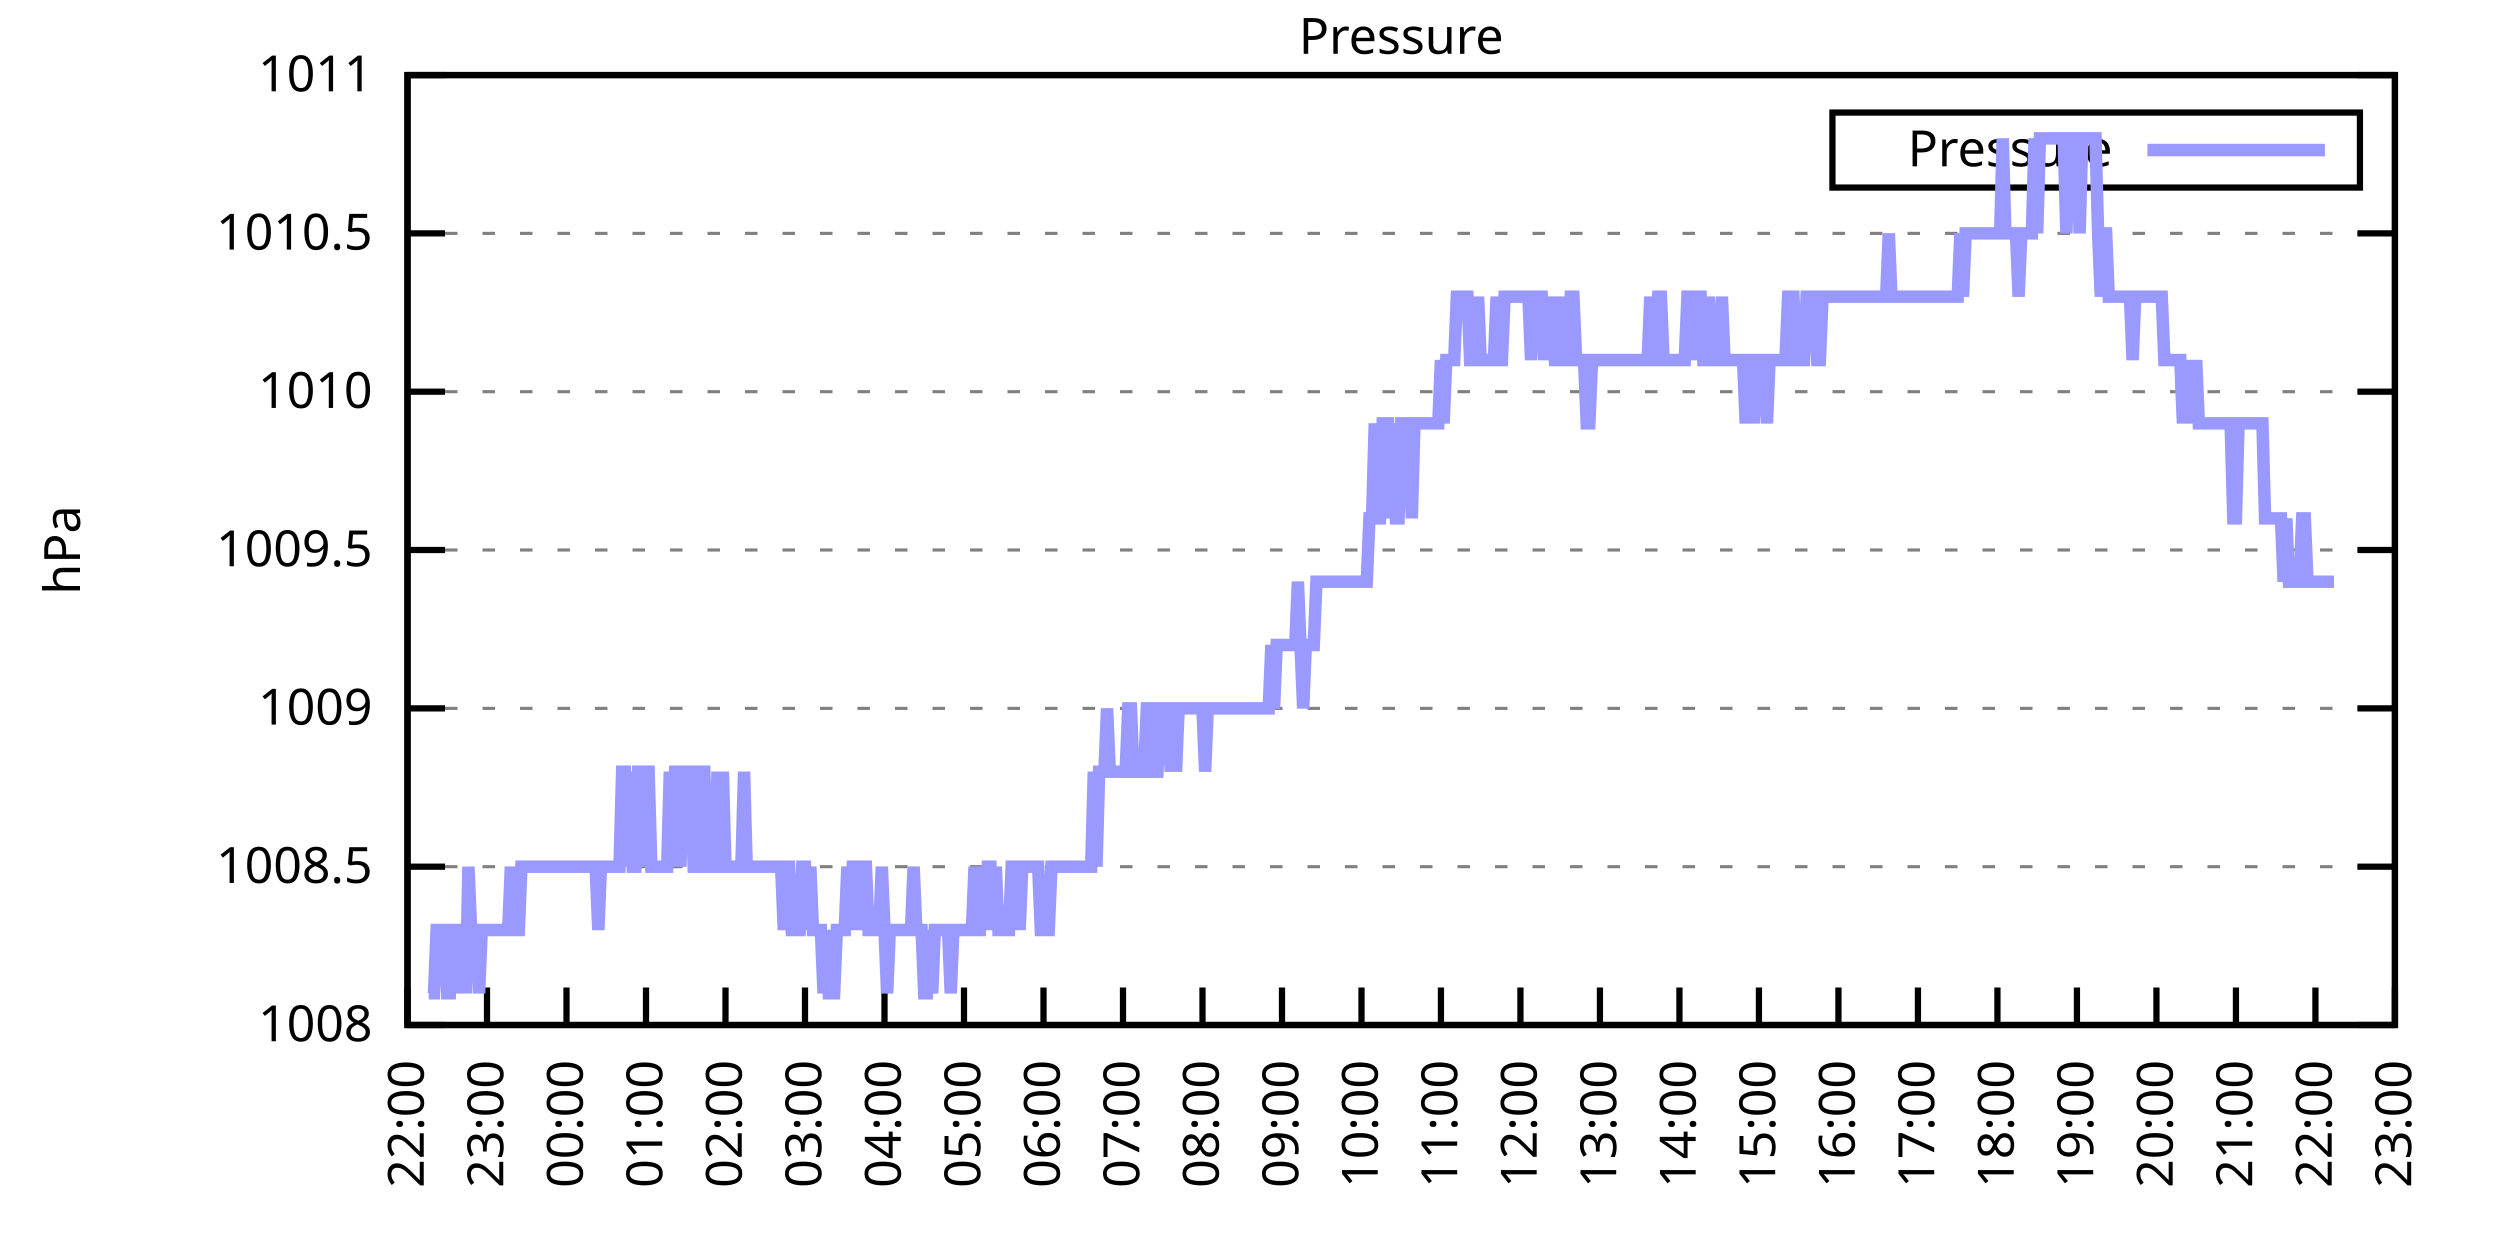
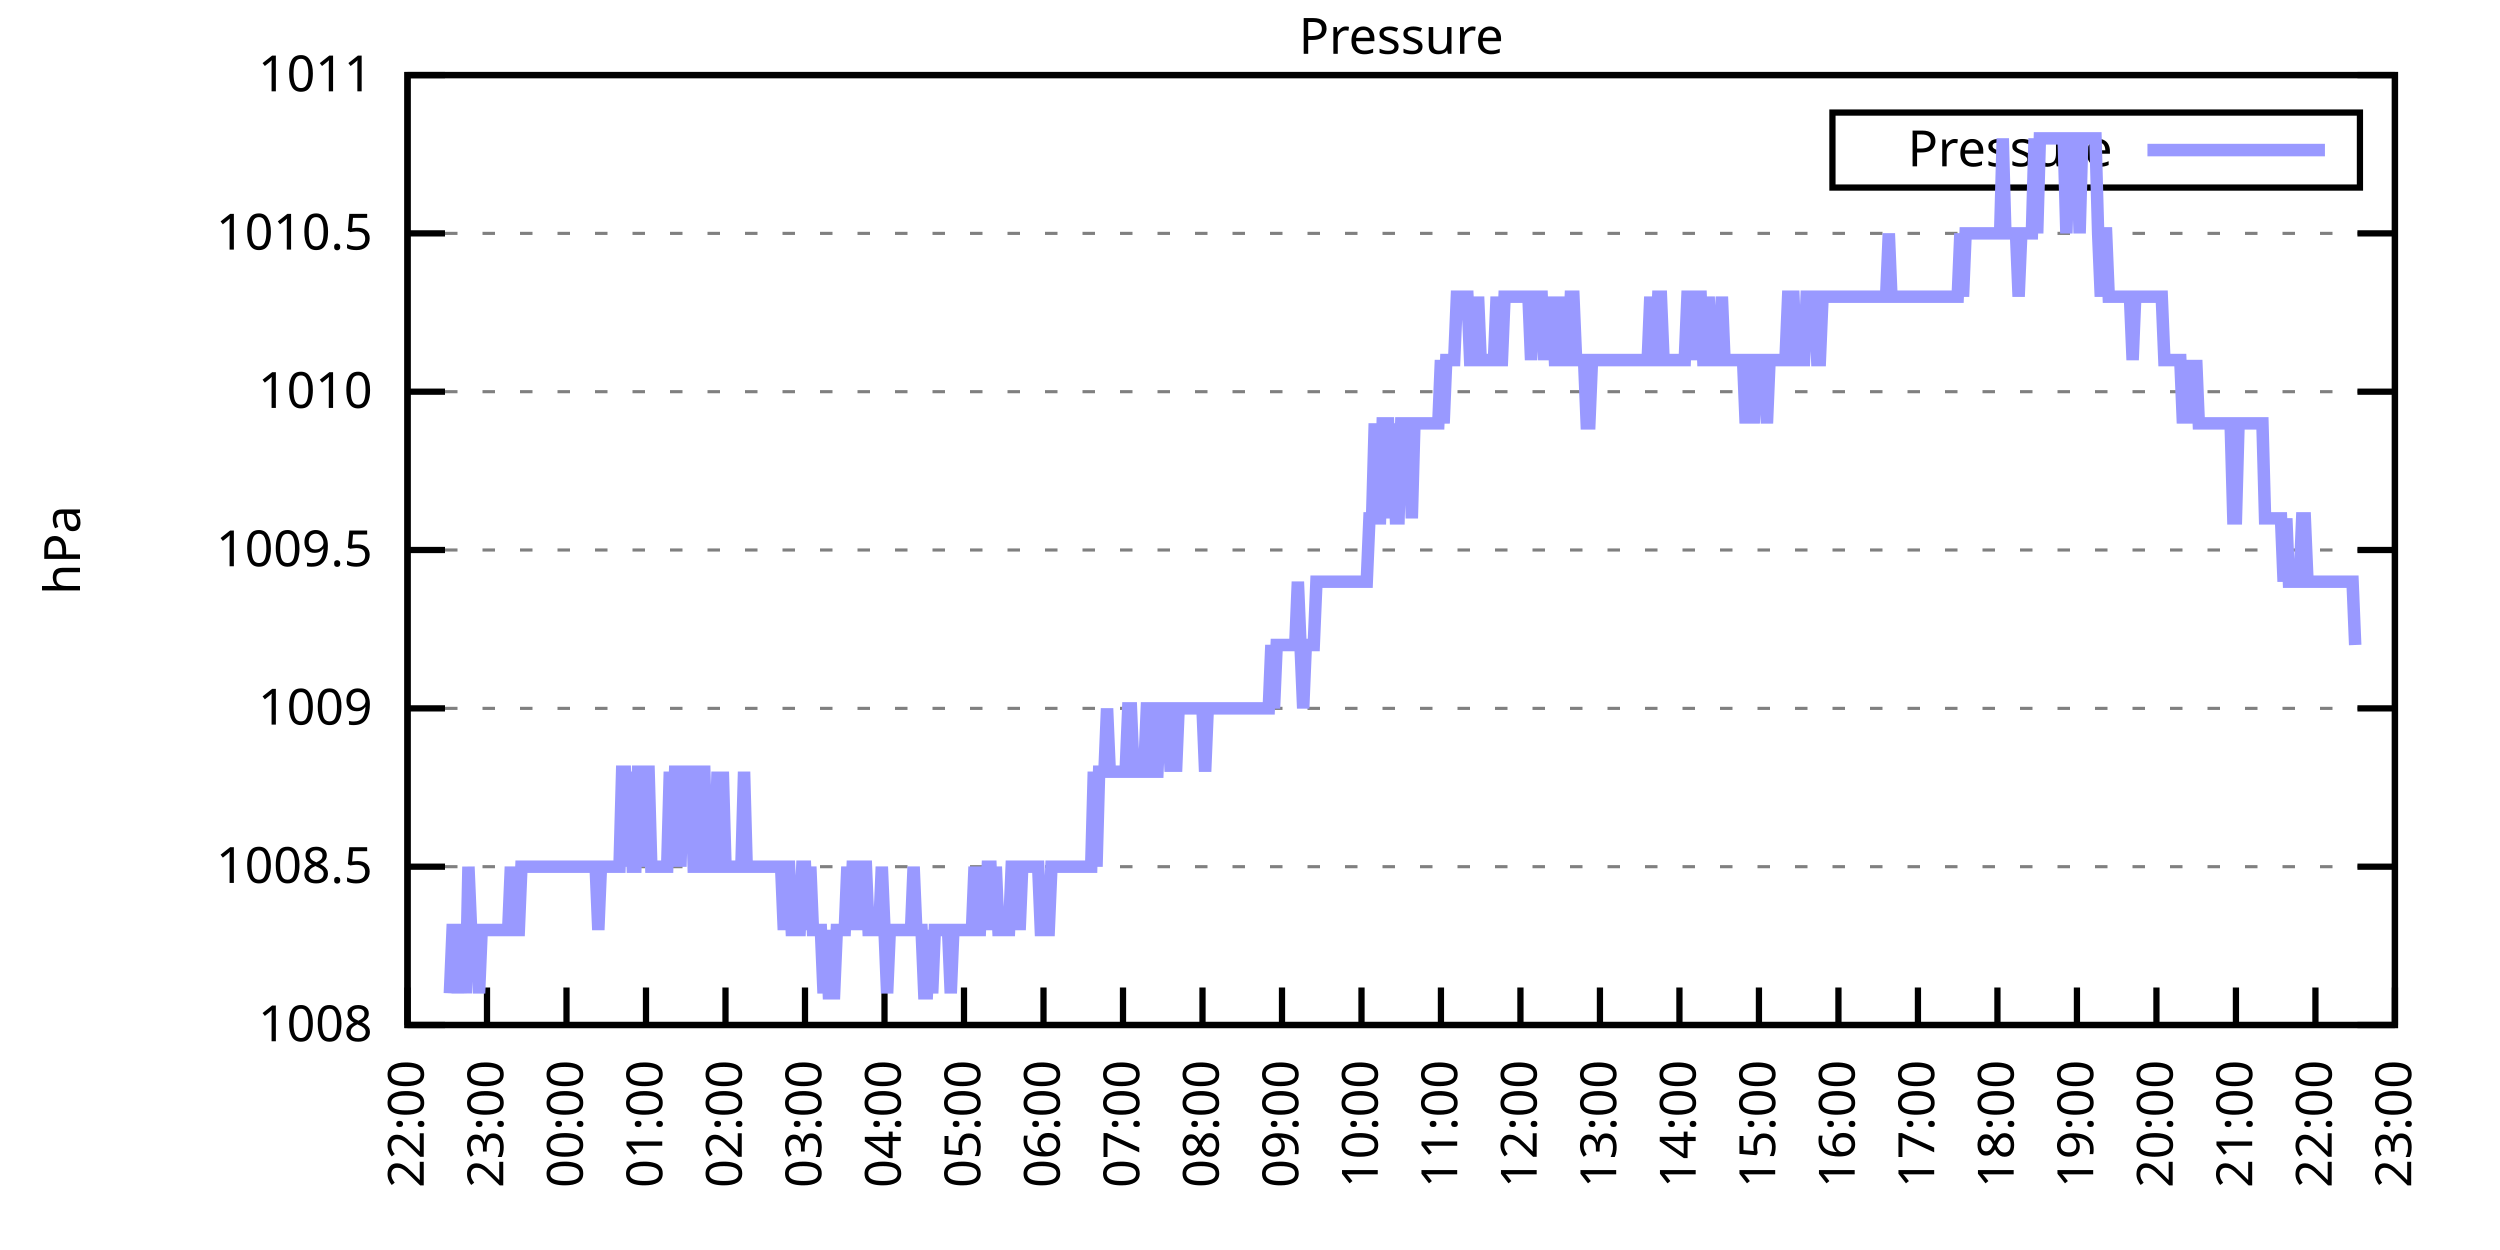
<svg xmlns="http://www.w3.org/2000/svg" xmlns:xlink="http://www.w3.org/1999/xlink" width="400" height="200" viewBox="0 0 400 200">
  <g id="gnuplot_canvas">
    <rect x="0" y="0" width="400" height="200" fill="none" />
    <defs>
      <circle id="gpDot" r="0.5" stroke-width="0.5" stroke="currentColor" />
      <path id="gpPt0" stroke-width="0.333" stroke="currentColor" d="M-1,0 h2 M0,-1 v2" />
      <path id="gpPt1" stroke-width="0.333" stroke="currentColor" d="M-1,-1 L1,1 M1,-1 L-1,1" />
      <path id="gpPt2" stroke-width="0.333" stroke="currentColor" d="M-1,0 L1,0 M0,-1 L0,1 M-1,-1 L1,1 M-1,1 L1,-1" />
      <rect id="gpPt3" stroke-width="0.333" stroke="currentColor" x="-1" y="-1" width="2" height="2" />
      <rect id="gpPt4" stroke-width="0.333" stroke="currentColor" fill="currentColor" x="-1" y="-1" width="2" height="2" />
      <circle id="gpPt5" stroke-width="0.333" stroke="currentColor" cx="0" cy="0" r="1" />
      <use xlink:href="#gpPt5" id="gpPt6" fill="currentColor" stroke="none" />
      <path id="gpPt7" stroke-width="0.333" stroke="currentColor" d="M0,-1.33 L-1.33,0.67 L1.33,0.67 z" />
      <use xlink:href="#gpPt7" id="gpPt8" fill="currentColor" stroke="none" />
      <use xlink:href="#gpPt7" id="gpPt9" stroke="currentColor" transform="rotate(180)" />
      <use xlink:href="#gpPt9" id="gpPt10" fill="currentColor" stroke="none" />
      <use xlink:href="#gpPt3" id="gpPt11" stroke="currentColor" transform="rotate(45)" />
      <use xlink:href="#gpPt11" id="gpPt12" fill="currentColor" stroke="none" />
      <path id="gpPt13" stroke-width="0.333" stroke="currentColor" d="M0,1.330 L1.265,0.411 L0.782,-1.067 L-0.782,-1.076 L-1.265,0.411 z" />
      <use xlink:href="#gpPt13" id="gpPt14" fill="currentColor" stroke="none" />
      <filter id="textbox" filterUnits="objectBoundingBox" x="0" y="0" height="1" width="1">
        <feFlood flood-color="white" flood-opacity="1" result="bgnd" />
        <feComposite in="SourceGraphic" in2="bgnd" operator="atop" />
      </filter>
      <filter id="greybox" filterUnits="objectBoundingBox" x="0" y="0" height="1" width="1">
        <feFlood flood-color="lightgrey" flood-opacity="1" result="grey" />
        <feComposite in="SourceGraphic" in2="grey" operator="atop" />
      </filter>
    </defs>
    <g fill="none" color="white" stroke="currentColor" stroke-width="1.00" stroke-linecap="butt" stroke-linejoin="miter">
</g>
    <g fill="none" color="black" stroke="currentColor" stroke-width="1.00" stroke-linecap="butt" stroke-linejoin="miter">
      <g stroke="none" shape-rendering="crispEdges">
        <polygon fill="rgb(255, 255, 255)" points="65.20,164.00 383.18,164.00 383.18,12.02 65.20,12.02 " />
      </g>
    </g>
    <g fill="none" color="black" stroke="currentColor" stroke-width="1.00" stroke-linecap="butt" stroke-linejoin="miter">
</g>
    <g fill="none" color="black" stroke="black" stroke-width="0.50" stroke-linecap="butt" stroke-linejoin="miter">
</g>
    <g fill="none" color="gray" stroke="currentColor" stroke-width="0.50" stroke-linecap="butt" stroke-linejoin="miter">
      <path stroke="gray" stroke-dasharray="2,4" class="gridline" d="M65.20,164.00 L383.19,164.00  " />
    </g>
    <g fill="none" color="gray" stroke="gray" stroke-width="1.00" stroke-linecap="butt" stroke-linejoin="miter">
</g>
    <g fill="none" color="black" stroke="currentColor" stroke-width="1.00" stroke-linecap="butt" stroke-linejoin="miter">
      <path stroke="black" d="M65.20,164.00 L71.20,164.00 M383.19,164.00 L377.19,164.00  " />
      <g transform="translate(59.60,166.60)" stroke="none" fill="black" font-family="Sans" font-size="8.00" text-anchor="end">
        <text>
          <tspan font-family="Sans"> 1008</tspan>
        </text>
      </g>
    </g>
    <g fill="none" color="black" stroke="currentColor" stroke-width="1.00" stroke-linecap="butt" stroke-linejoin="miter">
</g>
    <g fill="none" color="black" stroke="black" stroke-width="0.50" stroke-linecap="butt" stroke-linejoin="miter">
</g>
    <g fill="none" color="gray" stroke="currentColor" stroke-width="0.50" stroke-linecap="butt" stroke-linejoin="miter">
      <path stroke="gray" stroke-dasharray="2,4" class="gridline" d="M65.20,138.67 L383.19,138.67  " />
    </g>
    <g fill="none" color="gray" stroke="gray" stroke-width="1.00" stroke-linecap="butt" stroke-linejoin="miter">
</g>
    <g fill="none" color="black" stroke="currentColor" stroke-width="1.00" stroke-linecap="butt" stroke-linejoin="miter">
      <path stroke="black" d="M65.20,138.67 L71.20,138.67 M383.19,138.67 L377.19,138.67  " />
      <g transform="translate(59.60,141.27)" stroke="none" fill="black" font-family="Sans" font-size="8.00" text-anchor="end">
        <text>
          <tspan font-family="Sans"> 1008.5</tspan>
        </text>
      </g>
    </g>
    <g fill="none" color="black" stroke="currentColor" stroke-width="1.00" stroke-linecap="butt" stroke-linejoin="miter">
</g>
    <g fill="none" color="black" stroke="black" stroke-width="0.50" stroke-linecap="butt" stroke-linejoin="miter">
</g>
    <g fill="none" color="gray" stroke="currentColor" stroke-width="0.50" stroke-linecap="butt" stroke-linejoin="miter">
      <path stroke="gray" stroke-dasharray="2,4" class="gridline" d="M65.20,113.34 L383.19,113.34  " />
    </g>
    <g fill="none" color="gray" stroke="gray" stroke-width="1.00" stroke-linecap="butt" stroke-linejoin="miter">
</g>
    <g fill="none" color="black" stroke="currentColor" stroke-width="1.00" stroke-linecap="butt" stroke-linejoin="miter">
      <path stroke="black" d="M65.20,113.34 L71.20,113.34 M383.19,113.34 L377.19,113.34  " />
      <g transform="translate(59.60,115.94)" stroke="none" fill="black" font-family="Sans" font-size="8.00" text-anchor="end">
        <text>
          <tspan font-family="Sans"> 1009</tspan>
        </text>
      </g>
    </g>
    <g fill="none" color="black" stroke="currentColor" stroke-width="1.00" stroke-linecap="butt" stroke-linejoin="miter">
</g>
    <g fill="none" color="black" stroke="black" stroke-width="0.50" stroke-linecap="butt" stroke-linejoin="miter">
</g>
    <g fill="none" color="gray" stroke="currentColor" stroke-width="0.50" stroke-linecap="butt" stroke-linejoin="miter">
      <path stroke="gray" stroke-dasharray="2,4" class="gridline" d="M65.20,88.00 L383.19,88.00  " />
    </g>
    <g fill="none" color="gray" stroke="gray" stroke-width="1.00" stroke-linecap="butt" stroke-linejoin="miter">
</g>
    <g fill="none" color="black" stroke="currentColor" stroke-width="1.00" stroke-linecap="butt" stroke-linejoin="miter">
      <path stroke="black" d="M65.20,88.00 L71.20,88.00 M383.19,88.00 L377.19,88.00  " />
      <g transform="translate(59.60,90.60)" stroke="none" fill="black" font-family="Sans" font-size="8.00" text-anchor="end">
        <text>
          <tspan font-family="Sans"> 1009.5</tspan>
        </text>
      </g>
    </g>
    <g fill="none" color="black" stroke="currentColor" stroke-width="1.00" stroke-linecap="butt" stroke-linejoin="miter">
</g>
    <g fill="none" color="black" stroke="black" stroke-width="0.50" stroke-linecap="butt" stroke-linejoin="miter">
</g>
    <g fill="none" color="gray" stroke="currentColor" stroke-width="0.50" stroke-linecap="butt" stroke-linejoin="miter">
      <path stroke="gray" stroke-dasharray="2,4" class="gridline" d="M65.20,62.67 L383.19,62.67  " />
    </g>
    <g fill="none" color="gray" stroke="gray" stroke-width="1.00" stroke-linecap="butt" stroke-linejoin="miter">
</g>
    <g fill="none" color="black" stroke="currentColor" stroke-width="1.00" stroke-linecap="butt" stroke-linejoin="miter">
      <path stroke="black" d="M65.20,62.67 L71.20,62.67 M383.19,62.67 L377.19,62.67  " />
      <g transform="translate(59.60,65.27)" stroke="none" fill="black" font-family="Sans" font-size="8.00" text-anchor="end">
        <text>
          <tspan font-family="Sans"> 1010</tspan>
        </text>
      </g>
    </g>
    <g fill="none" color="black" stroke="currentColor" stroke-width="1.00" stroke-linecap="butt" stroke-linejoin="miter">
</g>
    <g fill="none" color="black" stroke="black" stroke-width="0.50" stroke-linecap="butt" stroke-linejoin="miter">
</g>
    <g fill="none" color="gray" stroke="currentColor" stroke-width="0.50" stroke-linecap="butt" stroke-linejoin="miter">
      <path stroke="gray" stroke-dasharray="2,4" class="gridline" d="M65.20,37.34 L383.19,37.34  " />
    </g>
    <g fill="none" color="gray" stroke="gray" stroke-width="1.00" stroke-linecap="butt" stroke-linejoin="miter">
</g>
    <g fill="none" color="black" stroke="currentColor" stroke-width="1.00" stroke-linecap="butt" stroke-linejoin="miter">
      <path stroke="black" d="M65.20,37.34 L71.20,37.34 M383.19,37.34 L377.19,37.34  " />
      <g transform="translate(59.60,39.94)" stroke="none" fill="black" font-family="Sans" font-size="8.00" text-anchor="end">
        <text>
          <tspan font-family="Sans"> 1010.5</tspan>
        </text>
      </g>
    </g>
    <g fill="none" color="black" stroke="currentColor" stroke-width="1.00" stroke-linecap="butt" stroke-linejoin="miter">
</g>
    <g fill="none" color="black" stroke="black" stroke-width="0.50" stroke-linecap="butt" stroke-linejoin="miter">
</g>
    <g fill="none" color="gray" stroke="currentColor" stroke-width="0.50" stroke-linecap="butt" stroke-linejoin="miter">
      <path stroke="gray" stroke-dasharray="2,4" class="gridline" d="M65.20,12.01 L383.19,12.01  " />
    </g>
    <g fill="none" color="gray" stroke="gray" stroke-width="1.00" stroke-linecap="butt" stroke-linejoin="miter">
</g>
    <g fill="none" color="black" stroke="currentColor" stroke-width="1.00" stroke-linecap="butt" stroke-linejoin="miter">
      <path stroke="black" d="M65.20,12.01 L71.20,12.01 M383.19,12.01 L377.19,12.01  " />
      <g transform="translate(59.60,14.61)" stroke="none" fill="black" font-family="Sans" font-size="8.00" text-anchor="end">
        <text>
          <tspan font-family="Sans"> 1011</tspan>
        </text>
      </g>
    </g>
    <g fill="none" color="black" stroke="currentColor" stroke-width="1.00" stroke-linecap="butt" stroke-linejoin="miter">
      <path stroke="black" d="M65.20,164.00 L65.20,158.00  " />
      <g transform="translate(67.80,169.60) rotate(270.00)" stroke="none" fill="black" font-family="Sans" font-size="8.00" text-anchor="end">
        <text>
          <tspan font-family="Sans">22:00</tspan>
        </text>
      </g>
    </g>
    <g fill="none" color="black" stroke="currentColor" stroke-width="1.00" stroke-linecap="butt" stroke-linejoin="miter">
      <path stroke="black" d="M77.92,164.00 L77.92,158.00  " />
      <g transform="translate(80.52,169.60) rotate(270.00)" stroke="none" fill="black" font-family="Sans" font-size="8.00" text-anchor="end">
        <text>
          <tspan font-family="Sans">23:00</tspan>
        </text>
      </g>
    </g>
    <g fill="none" color="black" stroke="currentColor" stroke-width="1.00" stroke-linecap="butt" stroke-linejoin="miter">
      <path stroke="black" d="M90.64,164.00 L90.64,158.00  " />
      <g transform="translate(93.24,169.60) rotate(270.00)" stroke="none" fill="black" font-family="Sans" font-size="8.00" text-anchor="end">
        <text>
          <tspan font-family="Sans">00:00</tspan>
        </text>
      </g>
    </g>
    <g fill="none" color="black" stroke="currentColor" stroke-width="1.00" stroke-linecap="butt" stroke-linejoin="miter">
      <path stroke="black" d="M103.36,164.00 L103.36,158.00  " />
      <g transform="translate(105.96,169.60) rotate(270.00)" stroke="none" fill="black" font-family="Sans" font-size="8.00" text-anchor="end">
        <text>
          <tspan font-family="Sans">01:00</tspan>
        </text>
      </g>
    </g>
    <g fill="none" color="black" stroke="currentColor" stroke-width="1.00" stroke-linecap="butt" stroke-linejoin="miter">
      <path stroke="black" d="M116.08,164.00 L116.08,158.00  " />
      <g transform="translate(118.68,169.60) rotate(270.00)" stroke="none" fill="black" font-family="Sans" font-size="8.00" text-anchor="end">
        <text>
          <tspan font-family="Sans">02:00</tspan>
        </text>
      </g>
    </g>
    <g fill="none" color="black" stroke="currentColor" stroke-width="1.00" stroke-linecap="butt" stroke-linejoin="miter">
      <path stroke="black" d="M128.80,164.00 L128.80,158.00  " />
      <g transform="translate(131.40,169.60) rotate(270.00)" stroke="none" fill="black" font-family="Sans" font-size="8.00" text-anchor="end">
        <text>
          <tspan font-family="Sans">03:00</tspan>
        </text>
      </g>
    </g>
    <g fill="none" color="black" stroke="currentColor" stroke-width="1.00" stroke-linecap="butt" stroke-linejoin="miter">
      <path stroke="black" d="M141.52,164.00 L141.52,158.00  " />
      <g transform="translate(144.12,169.60) rotate(270.00)" stroke="none" fill="black" font-family="Sans" font-size="8.00" text-anchor="end">
        <text>
          <tspan font-family="Sans">04:00</tspan>
        </text>
      </g>
    </g>
    <g fill="none" color="black" stroke="currentColor" stroke-width="1.00" stroke-linecap="butt" stroke-linejoin="miter">
      <path stroke="black" d="M154.24,164.00 L154.24,158.00  " />
      <g transform="translate(156.84,169.60) rotate(270.00)" stroke="none" fill="black" font-family="Sans" font-size="8.00" text-anchor="end">
        <text>
          <tspan font-family="Sans">05:00</tspan>
        </text>
      </g>
    </g>
    <g fill="none" color="black" stroke="currentColor" stroke-width="1.00" stroke-linecap="butt" stroke-linejoin="miter">
      <path stroke="black" d="M166.96,164.00 L166.96,158.00  " />
      <g transform="translate(169.56,169.60) rotate(270.00)" stroke="none" fill="black" font-family="Sans" font-size="8.00" text-anchor="end">
        <text>
          <tspan font-family="Sans">06:00</tspan>
        </text>
      </g>
    </g>
    <g fill="none" color="black" stroke="currentColor" stroke-width="1.00" stroke-linecap="butt" stroke-linejoin="miter">
      <path stroke="black" d="M179.68,164.00 L179.68,158.00  " />
      <g transform="translate(182.28,169.60) rotate(270.00)" stroke="none" fill="black" font-family="Sans" font-size="8.00" text-anchor="end">
        <text>
          <tspan font-family="Sans">07:00</tspan>
        </text>
      </g>
    </g>
    <g fill="none" color="black" stroke="currentColor" stroke-width="1.00" stroke-linecap="butt" stroke-linejoin="miter">
      <path stroke="black" d="M192.40,164.00 L192.40,158.00  " />
      <g transform="translate(195.00,169.60) rotate(270.00)" stroke="none" fill="black" font-family="Sans" font-size="8.00" text-anchor="end">
        <text>
          <tspan font-family="Sans">08:00</tspan>
        </text>
      </g>
    </g>
    <g fill="none" color="black" stroke="currentColor" stroke-width="1.00" stroke-linecap="butt" stroke-linejoin="miter">
      <path stroke="black" d="M205.12,164.00 L205.12,158.00  " />
      <g transform="translate(207.72,169.60) rotate(270.00)" stroke="none" fill="black" font-family="Sans" font-size="8.00" text-anchor="end">
        <text>
          <tspan font-family="Sans">09:00</tspan>
        </text>
      </g>
    </g>
    <g fill="none" color="black" stroke="currentColor" stroke-width="1.00" stroke-linecap="butt" stroke-linejoin="miter">
      <path stroke="black" d="M217.84,164.00 L217.84,158.00  " />
      <g transform="translate(220.44,169.60) rotate(270.00)" stroke="none" fill="black" font-family="Sans" font-size="8.00" text-anchor="end">
        <text>
          <tspan font-family="Sans">10:00</tspan>
        </text>
      </g>
    </g>
    <g fill="none" color="black" stroke="currentColor" stroke-width="1.00" stroke-linecap="butt" stroke-linejoin="miter">
      <path stroke="black" d="M230.55,164.00 L230.55,158.00  " />
      <g transform="translate(233.15,169.60) rotate(270.00)" stroke="none" fill="black" font-family="Sans" font-size="8.00" text-anchor="end">
        <text>
          <tspan font-family="Sans">11:00</tspan>
        </text>
      </g>
    </g>
    <g fill="none" color="black" stroke="currentColor" stroke-width="1.00" stroke-linecap="butt" stroke-linejoin="miter">
      <path stroke="black" d="M243.27,164.00 L243.27,158.00  " />
      <g transform="translate(245.87,169.60) rotate(270.00)" stroke="none" fill="black" font-family="Sans" font-size="8.00" text-anchor="end">
        <text>
          <tspan font-family="Sans">12:00</tspan>
        </text>
      </g>
    </g>
    <g fill="none" color="black" stroke="currentColor" stroke-width="1.00" stroke-linecap="butt" stroke-linejoin="miter">
      <path stroke="black" d="M255.99,164.00 L255.99,158.00  " />
      <g transform="translate(258.59,169.60) rotate(270.00)" stroke="none" fill="black" font-family="Sans" font-size="8.00" text-anchor="end">
        <text>
          <tspan font-family="Sans">13:00</tspan>
        </text>
      </g>
    </g>
    <g fill="none" color="black" stroke="currentColor" stroke-width="1.00" stroke-linecap="butt" stroke-linejoin="miter">
      <path stroke="black" d="M268.71,164.00 L268.71,158.00  " />
      <g transform="translate(271.31,169.60) rotate(270.00)" stroke="none" fill="black" font-family="Sans" font-size="8.00" text-anchor="end">
        <text>
          <tspan font-family="Sans">14:00</tspan>
        </text>
      </g>
    </g>
    <g fill="none" color="black" stroke="currentColor" stroke-width="1.00" stroke-linecap="butt" stroke-linejoin="miter">
      <path stroke="black" d="M281.43,164.00 L281.43,158.00  " />
      <g transform="translate(284.03,169.60) rotate(270.00)" stroke="none" fill="black" font-family="Sans" font-size="8.00" text-anchor="end">
        <text>
          <tspan font-family="Sans">15:00</tspan>
        </text>
      </g>
    </g>
    <g fill="none" color="black" stroke="currentColor" stroke-width="1.00" stroke-linecap="butt" stroke-linejoin="miter">
      <path stroke="black" d="M294.15,164.00 L294.15,158.00  " />
      <g transform="translate(296.75,169.60) rotate(270.00)" stroke="none" fill="black" font-family="Sans" font-size="8.00" text-anchor="end">
        <text>
          <tspan font-family="Sans">16:00</tspan>
        </text>
      </g>
    </g>
    <g fill="none" color="black" stroke="currentColor" stroke-width="1.00" stroke-linecap="butt" stroke-linejoin="miter">
      <path stroke="black" d="M306.87,164.00 L306.87,158.00  " />
      <g transform="translate(309.47,169.60) rotate(270.00)" stroke="none" fill="black" font-family="Sans" font-size="8.00" text-anchor="end">
        <text>
          <tspan font-family="Sans">17:00</tspan>
        </text>
      </g>
    </g>
    <g fill="none" color="black" stroke="currentColor" stroke-width="1.00" stroke-linecap="butt" stroke-linejoin="miter">
      <path stroke="black" d="M319.59,164.00 L319.59,158.00  " />
      <g transform="translate(322.19,169.60) rotate(270.00)" stroke="none" fill="black" font-family="Sans" font-size="8.00" text-anchor="end">
        <text>
          <tspan font-family="Sans">18:00</tspan>
        </text>
      </g>
    </g>
    <g fill="none" color="black" stroke="currentColor" stroke-width="1.00" stroke-linecap="butt" stroke-linejoin="miter">
      <path stroke="black" d="M332.31,164.00 L332.31,158.00  " />
      <g transform="translate(334.91,169.60) rotate(270.00)" stroke="none" fill="black" font-family="Sans" font-size="8.00" text-anchor="end">
        <text>
          <tspan font-family="Sans">19:00</tspan>
        </text>
      </g>
    </g>
    <g fill="none" color="black" stroke="currentColor" stroke-width="1.00" stroke-linecap="butt" stroke-linejoin="miter">
      <path stroke="black" d="M345.03,164.00 L345.03,158.00  " />
      <g transform="translate(347.63,169.60) rotate(270.00)" stroke="none" fill="black" font-family="Sans" font-size="8.00" text-anchor="end">
        <text>
          <tspan font-family="Sans">20:00</tspan>
        </text>
      </g>
    </g>
    <g fill="none" color="black" stroke="currentColor" stroke-width="1.00" stroke-linecap="butt" stroke-linejoin="miter">
      <path stroke="black" d="M357.75,164.00 L357.75,158.00  " />
      <g transform="translate(360.35,169.60) rotate(270.00)" stroke="none" fill="black" font-family="Sans" font-size="8.00" text-anchor="end">
        <text>
          <tspan font-family="Sans">21:00</tspan>
        </text>
      </g>
    </g>
    <g fill="none" color="black" stroke="currentColor" stroke-width="1.00" stroke-linecap="butt" stroke-linejoin="miter">
      <path stroke="black" d="M370.47,164.00 L370.47,158.00  " />
      <g transform="translate(373.07,169.60) rotate(270.00)" stroke="none" fill="black" font-family="Sans" font-size="8.00" text-anchor="end">
        <text>
          <tspan font-family="Sans">22:00</tspan>
        </text>
      </g>
    </g>
    <g fill="none" color="black" stroke="currentColor" stroke-width="1.00" stroke-linecap="butt" stroke-linejoin="miter">
      <path stroke="black" d="M383.19,164.00 L383.19,158.00  " />
      <g transform="translate(385.79,169.60) rotate(270.00)" stroke="none" fill="black" font-family="Sans" font-size="8.00" text-anchor="end">
        <text>
          <tspan font-family="Sans">23:00</tspan>
        </text>
      </g>
    </g>
    <g fill="none" color="black" stroke="currentColor" stroke-width="1.00" stroke-linecap="butt" stroke-linejoin="miter">
</g>
    <g fill="none" color="black" stroke="currentColor" stroke-width="1.00" stroke-linecap="butt" stroke-linejoin="miter">
      <path stroke="black" d="M65.20,12.01 L65.20,164.00 L383.19,164.00 L383.19,12.01 L65.20,12.01 Z  " />
    </g>
    <g fill="none" color="black" stroke="currentColor" stroke-width="1.00" stroke-linecap="butt" stroke-linejoin="miter">
</g>
    <g fill="none" color="black" stroke="currentColor" stroke-width="1.00" stroke-linecap="butt" stroke-linejoin="miter">
      <path stroke="black" d="M293.19,30.01 L293.19,18.01 L377.59,18.01 L377.59,30.01 L293.19,30.01 Z  " />
    </g>
    <g id="Pressure_plot_1">
      <g fill="none" color="white" stroke="black" stroke-width="2.00" stroke-linecap="butt" stroke-linejoin="miter">
</g>
      <g fill="none" color="black" stroke="currentColor" stroke-width="2.00" stroke-linecap="butt" stroke-linejoin="miter">
        <g transform="translate(337.99,26.61)" stroke="none" fill="black" font-family="Sans" font-size="8.00" text-anchor="end">
          <text>
            <tspan font-family="Sans">Pressure</tspan>
          </text>
        </g>
      </g>
      <g fill="none" color="black" stroke="currentColor" stroke-width="2.00" stroke-linecap="butt" stroke-linejoin="miter">
-         <path stroke="rgb(153, 153, 255)" d="M343.59,24.01 L371.99,24.01 M68.59,158.93 L69.02,158.93 L69.44,158.93 L69.86,148.80 L70.29,148.80 L70.71,148.80   L71.14,148.80 L71.56,158.93 L71.98,158.93 L72.41,148.80 L72.83,148.80 L73.26,158.93 L73.68,148.80 L74.10,148.80   L74.53,158.93 L74.95,138.67 L75.38,148.80 L75.80,148.80 L76.22,148.80 L76.65,158.93 L77.07,148.80 L77.50,148.80   L77.92,148.80 L78.34,148.80 L78.77,148.80 L79.19,148.80 L79.62,148.80 L80.04,148.80 L80.46,148.80 L80.89,148.80   L81.31,148.80 L81.74,138.67 L82.16,148.80 L82.58,148.80 L83.01,148.80 L83.43,138.67 L83.86,138.67 L84.28,138.67   L84.70,138.67 L85.13,138.67 L85.55,138.67 L85.98,138.67 L86.40,138.67 L86.82,138.67 L87.25,138.67 L87.67,138.67   L88.10,138.67 L88.52,138.67 L88.94,138.67 L89.37,138.67 L89.79,138.67 L90.22,138.67 L90.64,138.67 L91.06,138.67   L91.49,138.67 L91.91,138.67 L92.34,138.67 L92.76,138.67 L93.18,138.67 L93.61,138.67 L94.03,138.67 L94.46,138.67   L94.88,138.67 L95.30,138.67 L95.73,148.80 L96.15,138.67 L96.58,138.67 L97.00,138.67 L97.42,138.67 L97.85,138.67   L98.27,138.67 L98.69,138.67 L99.12,138.67 L99.54,123.47 L99.97,123.47 L100.39,138.67 L100.81,123.47 L101.24,138.67   L101.66,138.67 L102.09,123.47 L102.51,123.47 L102.93,138.67 L103.36,123.47 L103.78,123.47 L104.21,138.67 L104.63,138.67   L105.05,138.67 L105.48,138.67 L105.90,138.67 L106.33,138.67 L106.75,138.67 L107.17,123.47 L107.60,138.67 L108.02,123.47   L108.45,123.47 L108.87,138.67 L109.29,123.47 L109.72,123.47 L110.14,123.47 L110.57,123.47 L110.99,138.67 L111.41,138.67   L111.84,138.67 L112.26,123.47 L112.69,123.47 L113.11,138.67 L113.53,138.67 L113.96,138.67 L114.38,138.67 L114.81,123.47   L115.23,138.67 L115.65,123.47 L116.08,138.67 L116.50,138.67 L116.93,138.67 L117.35,138.67 L117.77,138.67 L118.20,138.67   L118.62,138.67 L119.05,123.47 L119.47,138.67 L119.89,138.67 L120.32,138.67 L120.74,138.67 L121.17,138.67 L121.59,138.67   L122.01,138.67 L122.44,138.67 L122.86,138.67 L123.29,138.67 L123.71,138.67 L124.13,138.67 L124.56,138.67 L124.98,138.67   L125.41,148.80 L125.83,138.67 L126.25,138.67 L126.68,148.80 L127.10,148.80 L127.53,148.80 L127.95,148.80 L128.37,138.67   L128.80,138.67 L129.22,148.80 L129.65,138.67 L130.07,148.80 L130.49,148.80 L130.92,148.80 L131.34,148.80 L131.77,158.93   L132.19,148.80 L132.61,158.93 L133.04,158.93 L133.46,158.93 L133.89,148.80 L134.31,148.80 L134.73,148.80 L135.16,148.80   L135.58,138.67 L136.01,148.80 L136.43,138.67 L136.85,138.67 L137.28,148.80 L137.70,138.67 L138.13,138.67 L138.55,138.67   L138.97,148.80 L139.40,148.80 L139.82,148.80 L140.25,148.80 L140.67,148.80 L141.09,138.67 L141.52,148.80 L141.94,158.93   L142.37,148.80 L142.79,148.80 L143.21,148.80 L143.64,148.80 L144.06,148.80 L144.49,148.80 L144.91,148.80 L145.33,148.80   L145.76,148.80 L146.18,138.67 L146.61,148.80 L147.03,148.80 L147.45,148.80 L147.88,158.93 L148.30,158.93 L148.73,148.80   L149.15,158.93 L149.57,148.80 L150.00,148.80 L150.42,148.80 L150.85,148.80 L151.27,148.80 L151.69,148.80 L152.12,158.93   L152.54,148.80 L152.97,148.80 L153.39,148.80 L153.81,148.80 L154.24,148.80 L154.66,148.80 L155.09,148.80 L155.51,148.80   L155.93,138.67 L156.36,148.80 L156.78,148.80 L157.21,138.67 L157.63,148.80 L158.05,138.67 L158.48,138.67 L158.90,148.80   L159.33,138.67 L159.75,148.80 L160.17,148.80 L160.60,148.80 L161.02,148.80 L161.44,148.80 L161.87,138.67 L162.29,138.67   L162.72,138.67 L163.14,148.80 L163.56,138.67 L163.99,138.67 L164.41,138.67 L164.84,138.67 L165.26,138.67 L165.68,138.67   L166.11,138.67 L166.53,148.80 L166.96,148.80 L167.38,148.80 L167.80,148.80 L168.23,138.67 L168.65,138.67 L169.08,138.67   L169.50,138.67 L169.92,138.67 L170.35,138.67 L170.77,138.67 L171.20,138.67 L171.62,138.67 L172.04,138.67 L172.47,138.67   L172.89,138.67 L173.32,138.67 L173.74,138.67 L174.16,138.67 L174.59,138.67 L175.01,123.47 L175.44,138.67 L175.86,123.47   L176.28,123.47 L176.71,123.47 L177.13,113.34 L177.56,123.47 L177.98,123.47 L178.40,123.47 L178.83,123.47 L179.25,123.47   L179.68,123.47 L180.10,123.47 L180.52,113.34 L180.95,113.34 L181.37,123.47 L181.80,123.47 L182.22,123.47 L182.64,123.47   L183.07,123.47 L183.49,113.34 L183.92,113.34 L184.34,123.47 L184.76,123.47 L185.19,123.47 L185.61,113.34 L186.04,113.34   L186.46,113.34 L186.88,113.34 L187.31,123.47 L187.73,113.34 L188.16,123.47 L188.58,113.34 L189.00,113.34 L189.43,113.34   L189.85,113.34 L190.28,113.34 L190.70,113.34 L191.12,113.34 L191.55,113.34 L191.97,113.34 L192.40,113.34 L192.82,123.47   L193.24,113.34 L193.67,113.34 L194.09,113.34 L194.52,113.34 L194.94,113.34 L195.36,113.34 L195.79,113.34 L196.21,113.34   L196.64,113.34 L197.06,113.34 L197.48,113.34 L197.91,113.34 L198.33,113.34 L198.76,113.34 L199.18,113.34 L199.60,113.34   L200.03,113.34 L200.45,113.34 L200.88,113.34 L201.30,113.34 L201.72,113.34 L202.15,113.34 L202.57,113.34 L203.00,113.34   L203.42,103.20 L203.84,113.34 L204.27,103.20 L204.69,103.20 L205.12,103.20 L205.54,103.20 L205.96,103.20 L206.39,103.20   L206.81,103.20 L207.24,103.20 L207.66,93.07 L208.08,103.20 L208.51,113.34 L208.93,103.20 L209.36,103.20 L209.78,103.20   L210.20,103.20 L210.63,93.07 L211.05,93.07 L211.48,93.07 L211.90,93.07 L212.32,93.07 L212.75,93.07 L213.17,93.07   L213.60,93.07 L214.02,93.07 L214.44,93.07 L214.87,93.07 L215.29,93.07 L215.72,93.07 L216.14,93.07 L216.56,93.07   L216.99,93.07 L217.41,93.07 L217.84,93.07 L218.26,93.07 L218.68,93.07 L219.11,82.94 L219.53,82.94 L219.96,67.74   L220.38,82.94 L220.80,82.94 L221.23,67.74 L221.65,67.74 L222.08,67.74 L222.50,82.94 L222.92,67.74 L223.35,82.94   L223.77,82.94 L224.20,67.74 L224.62,67.74 L225.04,67.74 L225.47,67.74 L225.89,82.94 L226.31,67.74 L226.74,67.74   L227.16,67.74 L227.59,67.74 L228.01,67.74 L228.43,67.74 L228.86,67.74 L229.28,67.74 L229.71,67.74 L230.13,67.74   L230.55,57.61 L230.98,67.74 L231.40,57.61 L231.83,57.61 L232.25,57.61 L232.67,57.61 L233.10,47.47 L233.52,47.47   L233.95,47.47 L234.37,47.47 L234.79,47.47 L235.22,57.61 L235.64,57.61 L236.07,57.61 L236.49,47.47 L236.91,57.61   L237.34,57.61 L237.76,57.61 L238.19,57.61 L238.61,57.61 L239.03,57.61 L239.46,47.47 L239.88,57.61 L240.31,57.61   L240.73,47.47 L241.15,47.47 L241.58,47.47 L242.00,47.47 L242.43,47.47 L242.85,47.47 L243.27,47.47 L243.70,47.47   L244.12,47.47 L244.55,47.47 L244.97,57.61 L245.39,47.47 L245.82,47.47 L246.24,47.47 L246.67,47.47 L247.09,57.61   L247.51,47.47 L247.94,57.61 L248.36,47.47 L248.79,57.61 L249.21,57.61 L249.63,57.61 L250.06,47.47 L250.48,57.61   L250.91,57.61 L251.33,47.47 L251.75,47.47 L252.18,57.61 L252.60,57.61 L253.03,57.61 L253.45,57.61 L253.87,67.74   L254.30,67.74 L254.72,57.61 L255.15,57.61 L255.57,57.61 L255.99,57.61 L256.42,57.61 L256.84,57.61 L257.27,57.61   L257.69,57.61 L258.11,57.61 L258.54,57.61 L258.96,57.61 L259.39,57.61 L259.81,57.61 L260.23,57.61 L260.66,57.61   L261.08,57.61 L261.51,57.61 L261.93,57.61 L262.35,57.61 L262.78,57.61 L263.20,57.61 L263.63,57.61 L264.05,47.47   L264.47,57.61 L264.90,57.61 L265.32,47.47 L265.75,47.47 L266.17,57.61 L266.59,57.61 L267.02,57.61 L267.44,57.61   L267.87,57.61 L268.29,57.61 L268.71,57.61 L269.14,57.61 L269.56,57.61 L269.99,47.47 L270.41,47.47 L270.83,47.47   L271.26,57.61 L271.68,47.47 L272.11,47.47 L272.53,57.61 L272.95,57.61 L273.38,47.47 L273.80,57.61 L274.23,57.61   L274.65,57.61 L275.07,57.61 L275.50,47.47 L275.92,57.61 L276.35,57.61 L276.77,57.61 L277.19,57.61 L277.62,57.61   L278.04,57.61 L278.47,57.61 L278.89,57.61 L279.31,67.74 L279.74,57.61 L280.16,57.61 L280.59,67.74 L281.01,57.61   L281.43,57.61 L281.86,57.61 L282.28,57.61 L282.71,67.74 L283.13,57.61 L283.55,57.61 L283.98,57.61 L284.40,57.61   L284.83,57.61 L285.25,57.61 L285.67,57.61 L286.10,47.47 L286.52,47.47 L286.95,47.47 L287.37,57.61 L287.79,57.61   L288.22,57.61 L288.64,57.61 L289.06,47.47 L289.49,47.47 L289.91,47.47 L290.34,47.47 L290.76,57.61 L291.18,57.61   L291.61,47.47 L292.03,47.47 L292.46,47.47 L292.88,47.47 L293.30,47.47 L293.73,47.47 L294.15,47.47 L294.58,47.47   L295.00,47.47 L295.42,47.47 L295.85,47.47 L296.27,47.47 L296.70,47.47 L297.12,47.47 L297.54,47.47 L297.97,47.47   L298.39,47.47 L298.82,47.47 L299.24,47.47 L299.66,47.47 L300.09,47.47 L300.51,47.47 L300.94,47.47 L301.36,47.47   L301.78,47.47 L302.21,37.34 L302.63,47.47 L303.06,47.47 L303.48,47.47 L303.90,47.47 L304.33,47.47 L304.75,47.47   L305.18,47.47 L305.60,47.47 L306.02,47.47 L306.45,47.47 L306.87,47.47 L307.30,47.47 L307.72,47.47 L308.14,47.47   L308.57,47.47 L308.99,47.47 L309.42,47.47 L309.84,47.47 L310.26,47.47 L310.69,47.47 L311.11,47.47 L311.54,47.47   L311.96,47.47 L312.38,47.47 L312.81,47.47 L313.23,47.47 L313.66,37.34 L314.08,47.47 L314.50,37.34 L314.93,37.34   L315.35,37.34 L315.78,37.34 L316.20,37.34 L316.62,37.34 L317.05,37.34 L317.47,37.34 L317.90,37.34 L318.32,37.34   L318.74,37.34 L319.17,37.34 L319.59,37.34 L320.02,37.34 L320.44,22.14 L320.86,37.34 L321.29,37.34 L321.71,37.34   L322.14,37.34 L322.56,37.34 L322.98,47.47 L323.41,37.34 L323.83,37.34 L324.26,37.34 L324.68,37.34 L325.10,37.34   L325.53,22.14 L325.95,37.34 L326.38,22.14 L326.80,22.14 L327.22,22.14 L327.65,22.14 L328.07,22.14 L328.50,22.14   L328.92,22.14 L329.34,22.14 L329.77,22.14 L330.19,22.14 L330.62,37.34 L331.04,22.14 L331.46,22.14 L331.89,22.14   L332.31,22.14 L332.74,37.34 L333.16,22.14 L333.58,22.14 L334.01,22.14 L334.43,22.14 L334.86,22.14 L335.28,22.14   L335.70,37.34 L336.13,47.47 L336.55,37.34 L336.98,37.34 L337.40,47.47 L337.82,47.47 L338.25,47.47 L338.67,47.47   L339.10,47.47 L339.52,47.47 L339.94,47.47 L340.37,47.47 L340.79,47.47 L341.22,57.61 L341.64,47.47 L342.06,47.47   L342.49,47.47 L342.91,47.47 L343.34,47.47 L343.76,47.47 L344.18,47.47 L344.61,47.47 L345.03,47.47 L345.46,47.47   L345.88,47.47 L346.30,57.61 L346.73,57.61 L347.15,57.61 L347.58,57.61 L348.00,57.61 L348.42,57.61 L348.85,57.61   L349.27,67.74 L349.70,57.61 L350.12,67.74 L350.54,57.61 L350.97,67.74 L351.39,57.61 L351.81,67.74 L352.24,67.74   L352.66,67.74 L353.09,67.74 L353.51,67.74 L353.93,67.74 L354.36,67.74 L354.78,67.74 L355.21,67.74 L355.63,67.74   L356.05,67.74 L356.48,67.74 L356.90,67.74 L357.33,82.94 L357.75,82.94 L358.17,67.74 L358.60,67.74 L359.02,67.74   L359.45,67.74 L359.87,67.74 L360.29,67.74 L360.72,67.74 L361.14,67.74 L361.57,67.74 L361.99,67.74 L362.41,82.94   L362.84,82.94 L363.26,82.94 L363.69,82.94 L364.11,82.94 L364.53,82.94 L364.96,82.94 L365.38,93.07 L365.81,82.94   L366.23,93.07 L366.65,93.07 L367.08,93.07 L367.50,93.07 L367.93,93.07 L368.35,82.94 L368.77,82.94 L369.20,93.07   L369.62,93.07 L370.05,93.07 L370.47,93.07 L370.89,93.07 L371.32,93.07 L371.74,93.07 L372.17,93.07 L372.59,93.07   L373.01,93.07 L373.44,93.07  " />
+         <path stroke="rgb(153, 153, 255)" d="M343.59,24.01 L371.99,24.01 M71.98,158.93 L72.41,148.80 L72.83,148.80 L73.26,158.93 L73.68,148.80 L74.10,148.80   L74.53,158.93 L74.95,138.67 L75.38,148.80 L75.80,148.80 L76.22,148.80 L76.65,158.93 L77.07,148.80 L77.50,148.80   L77.92,148.80 L78.34,148.80 L78.77,148.80 L79.19,148.80 L79.62,148.80 L80.04,148.80 L80.46,148.80 L80.89,148.80   L81.31,148.80 L81.74,138.67 L82.16,148.80 L82.58,148.80 L83.01,148.80 L83.43,138.67 L83.86,138.67 L84.28,138.67   L84.70,138.67 L85.13,138.67 L85.55,138.67 L85.98,138.67 L86.40,138.67 L86.82,138.67 L87.25,138.67 L87.67,138.67   L88.10,138.67 L88.52,138.67 L88.94,138.67 L89.37,138.67 L89.79,138.67 L90.22,138.67 L90.64,138.67 L91.06,138.67   L91.49,138.67 L91.91,138.67 L92.34,138.67 L92.76,138.67 L93.18,138.67 L93.61,138.67 L94.03,138.67 L94.46,138.67   L94.88,138.67 L95.30,138.67 L95.73,148.80 L96.15,138.67 L96.58,138.67 L97.00,138.67 L97.42,138.67 L97.85,138.67   L98.27,138.67 L98.69,138.67 L99.12,138.67 L99.54,123.47 L99.97,123.47 L100.39,138.67 L100.81,123.47 L101.24,138.67   L101.66,138.67 L102.09,123.47 L102.51,123.47 L102.93,138.67 L103.36,123.47 L103.78,123.47 L104.21,138.67 L104.63,138.67   L105.05,138.67 L105.48,138.67 L105.90,138.67 L106.33,138.67 L106.75,138.67 L107.17,123.47 L107.60,138.67 L108.02,123.47   L108.45,123.47 L108.87,138.67 L109.29,123.47 L109.72,123.47 L110.14,123.47 L110.57,123.47 L110.99,138.67 L111.41,138.67   L111.84,138.67 L112.26,123.47 L112.69,123.47 L113.11,138.67 L113.53,138.67 L113.96,138.67 L114.38,138.67 L114.81,123.47   L115.23,138.67 L115.65,123.47 L116.08,138.67 L116.50,138.67 L116.93,138.67 L117.35,138.67 L117.77,138.67 L118.20,138.67   L118.62,138.67 L119.05,123.47 L119.47,138.67 L119.89,138.67 L120.32,138.67 L120.74,138.67 L121.17,138.67 L121.59,138.67   L122.01,138.67 L122.44,138.67 L122.86,138.67 L123.29,138.67 L123.71,138.67 L124.13,138.67 L124.56,138.67 L124.98,138.67   L125.41,148.80 L125.83,138.67 L126.25,138.67 L126.68,148.80 L127.10,148.80 L127.53,148.80 L127.95,148.80 L128.37,138.67   L128.80,138.67 L129.22,148.80 L129.65,138.67 L130.07,148.80 L130.49,148.80 L130.92,148.80 L131.34,148.80 L131.77,158.93   L132.19,148.80 L132.61,158.93 L133.04,158.93 L133.46,158.93 L133.89,148.80 L134.31,148.80 L134.73,148.80 L135.16,148.80   L135.58,138.67 L136.01,148.80 L136.43,138.67 L136.85,138.67 L137.28,148.80 L137.70,138.67 L138.13,138.67 L138.55,138.67   L138.97,148.80 L139.40,148.80 L139.82,148.80 L140.25,148.80 L140.67,148.80 L141.09,138.67 L141.52,148.80 L141.94,158.93   L142.37,148.80 L142.79,148.80 L143.21,148.80 L143.64,148.80 L144.06,148.80 L144.49,148.80 L144.91,148.80 L145.33,148.80   L145.76,148.80 L146.18,138.67 L146.61,148.80 L147.03,148.80 L147.45,148.80 L147.88,158.93 L148.30,158.93 L148.73,148.80   L149.15,158.93 L149.57,148.80 L150.00,148.80 L150.42,148.80 L150.85,148.80 L151.27,148.80 L151.69,148.80 L152.12,158.93   L152.54,148.80 L152.97,148.80 L153.39,148.80 L153.81,148.80 L154.24,148.80 L154.66,148.80 L155.09,148.80 L155.51,148.80   L155.93,138.67 L156.36,148.80 L156.78,148.80 L157.21,138.67 L157.63,148.80 L158.05,138.67 L158.48,138.67 L158.90,148.80   L159.33,138.67 L159.75,148.80 L160.17,148.80 L160.60,148.80 L161.02,148.80 L161.44,148.80 L161.87,138.67 L162.29,138.67   L162.72,138.67 L163.14,148.80 L163.56,138.67 L163.99,138.67 L164.41,138.67 L164.84,138.67 L165.26,138.67 L165.68,138.67   L166.11,138.67 L166.53,148.80 L166.96,148.80 L167.38,148.80 L167.80,148.80 L168.23,138.67 L168.65,138.67 L169.08,138.67   L169.50,138.67 L169.92,138.67 L170.35,138.67 L170.77,138.67 L171.20,138.67 L171.62,138.67 L172.04,138.67 L172.47,138.67   L172.89,138.67 L173.32,138.67 L173.74,138.67 L174.16,138.67 L174.59,138.67 L175.01,123.47 L175.44,138.67 L175.86,123.47   L176.28,123.47 L176.71,123.47 L177.13,113.34 L177.56,123.47 L177.98,123.47 L178.40,123.47 L178.83,123.47 L179.25,123.47   L179.68,123.47 L180.10,123.47 L180.52,113.34 L180.95,113.34 L181.37,123.47 L181.80,123.47 L182.22,123.47 L182.64,123.47   L183.07,123.47 L183.49,113.34 L183.92,113.34 L184.34,123.47 L184.76,123.47 L185.19,123.47 L185.61,113.34 L186.04,113.34   L186.46,113.34 L186.88,113.34 L187.31,123.47 L187.73,113.34 L188.16,123.47 L188.58,113.34 L189.00,113.34 L189.43,113.34   L189.85,113.34 L190.28,113.34 L190.70,113.34 L191.12,113.34 L191.55,113.34 L191.97,113.34 L192.40,113.34 L192.82,123.47   L193.24,113.34 L193.67,113.34 L194.09,113.34 L194.52,113.34 L194.94,113.34 L195.36,113.34 L195.79,113.34 L196.21,113.34   L196.64,113.34 L197.06,113.34 L197.48,113.34 L197.91,113.34 L198.33,113.34 L198.76,113.34 L199.18,113.34 L199.60,113.34   L200.03,113.34 L200.45,113.34 L200.88,113.34 L201.30,113.34 L201.72,113.34 L202.15,113.34 L202.57,113.34 L203.00,113.34   L203.42,103.20 L203.84,113.34 L204.27,103.20 L204.69,103.20 L205.12,103.20 L205.54,103.20 L205.96,103.20 L206.39,103.20   L206.81,103.20 L207.24,103.20 L207.66,93.07 L208.08,103.20 L208.51,113.34 L208.93,103.20 L209.36,103.20 L209.78,103.20   L210.20,103.20 L210.63,93.07 L211.05,93.07 L211.48,93.07 L211.90,93.07 L212.32,93.07 L212.75,93.07 L213.17,93.07   L213.60,93.07 L214.02,93.07 L214.44,93.07 L214.87,93.07 L215.29,93.07 L215.72,93.07 L216.14,93.07 L216.56,93.07   L216.99,93.07 L217.41,93.07 L217.84,93.07 L218.26,93.07 L218.68,93.07 L219.11,82.94 L219.53,82.94 L219.96,67.74   L220.38,82.94 L220.80,82.94 L221.23,67.74 L221.65,67.74 L222.08,67.74 L222.50,82.94 L222.92,67.74 L223.35,82.94   L223.77,82.94 L224.20,67.74 L224.62,67.74 L225.04,67.74 L225.47,67.74 L225.89,82.94 L226.31,67.74 L226.74,67.74   L227.16,67.74 L227.59,67.74 L228.01,67.74 L228.43,67.74 L228.86,67.74 L229.28,67.74 L229.71,67.74 L230.13,67.74   L230.55,57.61 L230.98,67.74 L231.40,57.61 L231.83,57.61 L232.25,57.61 L232.67,57.61 L233.10,47.47 L233.52,47.47   L233.95,47.47 L234.37,47.47 L234.79,47.47 L235.22,57.61 L235.64,57.61 L236.07,57.61 L236.49,47.47 L236.91,57.61   L237.34,57.61 L237.76,57.61 L238.19,57.61 L238.61,57.61 L239.03,57.61 L239.46,47.47 L239.88,57.61 L240.31,57.61   L240.73,47.47 L241.15,47.47 L241.58,47.47 L242.00,47.47 L242.43,47.47 L242.85,47.47 L243.27,47.47 L243.70,47.47   L244.12,47.47 L244.55,47.47 L244.97,57.61 L245.39,47.47 L245.82,47.47 L246.24,47.47 L246.67,47.47 L247.09,57.61   L247.51,47.47 L247.94,57.61 L248.36,47.47 L248.79,57.61 L249.21,57.61 L249.63,57.61 L250.06,47.47 L250.48,57.61   L250.91,57.61 L251.33,47.47 L251.75,47.47 L252.18,57.61 L252.60,57.61 L253.03,57.61 L253.45,57.61 L253.87,67.74   L254.30,67.74 L254.72,57.61 L255.15,57.61 L255.57,57.61 L255.99,57.61 L256.42,57.61 L256.84,57.61 L257.27,57.61   L257.69,57.61 L258.11,57.61 L258.54,57.61 L258.96,57.61 L259.39,57.61 L259.81,57.61 L260.23,57.61 L260.66,57.61   L261.08,57.61 L261.51,57.61 L261.93,57.61 L262.35,57.61 L262.78,57.61 L263.20,57.61 L263.63,57.61 L264.05,47.47   L264.47,57.61 L264.90,57.61 L265.32,47.47 L265.75,47.47 L266.17,57.61 L266.59,57.61 L267.02,57.61 L267.44,57.61   L267.87,57.61 L268.29,57.61 L268.71,57.61 L269.14,57.61 L269.56,57.61 L269.99,47.47 L270.41,47.47 L270.83,47.47   L271.26,57.61 L271.68,47.47 L272.11,47.47 L272.53,57.61 L272.95,57.61 L273.38,47.47 L273.80,57.61 L274.23,57.61   L274.65,57.61 L275.07,57.61 L275.50,47.47 L275.92,57.61 L276.35,57.61 L276.77,57.61 L277.19,57.61 L277.62,57.61   L278.04,57.61 L278.47,57.61 L278.89,57.61 L279.31,67.74 L279.74,57.61 L280.16,57.61 L280.59,67.74 L281.01,57.61   L281.43,57.61 L281.86,57.61 L282.28,57.61 L282.71,67.74 L283.13,57.61 L283.55,57.61 L283.98,57.61 L284.40,57.61   L284.83,57.61 L285.25,57.61 L285.67,57.61 L286.10,47.47 L286.52,47.47 L286.95,47.47 L287.37,57.61 L287.79,57.61   L288.22,57.61 L288.64,57.61 L289.06,47.47 L289.49,47.47 L289.91,47.47 L290.34,47.47 L290.76,57.61 L291.18,57.61   L291.61,47.47 L292.03,47.47 L292.46,47.47 L292.88,47.47 L293.30,47.47 L293.73,47.47 L294.15,47.47 L294.58,47.47   L295.00,47.47 L295.42,47.47 L295.85,47.47 L296.27,47.47 L296.70,47.47 L297.12,47.47 L297.54,47.47 L297.97,47.47   L298.39,47.47 L298.82,47.47 L299.24,47.47 L299.66,47.47 L300.09,47.47 L300.51,47.47 L300.94,47.47 L301.36,47.47   L301.78,47.47 L302.21,37.34 L302.63,47.47 L303.06,47.47 L303.48,47.47 L303.90,47.47 L304.33,47.47 L304.75,47.47   L305.18,47.47 L305.60,47.47 L306.02,47.47 L306.45,47.47 L306.87,47.47 L307.30,47.47 L307.72,47.47 L308.14,47.47   L308.57,47.47 L308.99,47.47 L309.42,47.47 L309.84,47.47 L310.26,47.47 L310.69,47.47 L311.11,47.47 L311.54,47.47   L311.96,47.47 L312.38,47.47 L312.81,47.47 L313.23,47.47 L313.66,37.34 L314.08,47.47 L314.50,37.34 L314.93,37.34   L315.35,37.34 L315.78,37.34 L316.20,37.34 L316.62,37.34 L317.05,37.34 L317.47,37.34 L317.90,37.34 L318.32,37.34   L318.74,37.34 L319.17,37.34 L319.59,37.34 L320.02,37.34 L320.44,22.14 L320.86,37.34 L321.29,37.34 L321.71,37.34   L322.14,37.34 L322.56,37.34 L322.98,47.47 L323.41,37.34 L323.83,37.34 L324.26,37.34 L324.68,37.34 L325.10,37.34   L325.53,22.14 L325.95,37.34 L326.38,22.14 L326.80,22.14 L327.22,22.14 L327.65,22.14 L328.07,22.14 L328.50,22.14   L328.92,22.14 L329.34,22.14 L329.77,22.14 L330.19,22.14 L330.62,37.34 L331.04,22.14 L331.46,22.14 L331.89,22.14   L332.31,22.14 L332.74,37.34 L333.16,22.14 L333.58,22.14 L334.01,22.14 L334.43,22.14 L334.86,22.14 L335.28,22.14   L335.70,37.34 L336.13,47.47 L336.55,37.34 L336.98,37.34 L337.40,47.47 L337.82,47.47 L338.25,47.47 L338.67,47.47   L339.10,47.47 L339.52,47.47 L339.94,47.47 L340.37,47.47 L340.79,47.47 L341.22,57.61 L341.64,47.47 L342.06,47.47   L342.49,47.47 L342.91,47.47 L343.34,47.47 L343.76,47.47 L344.18,47.47 L344.61,47.47 L345.03,47.47 L345.46,47.47   L345.88,47.47 L346.30,57.61 L346.73,57.61 L347.15,57.61 L347.58,57.61 L348.00,57.61 L348.42,57.61 L348.85,57.61   L349.27,67.74 L349.70,57.61 L350.12,67.74 L350.54,57.61 L350.97,67.74 L351.39,57.61 L351.81,67.74 L352.24,67.74   L352.66,67.74 L353.09,67.74 L353.51,67.74 L353.93,67.74 L354.36,67.74 L354.78,67.74 L355.21,67.74 L355.63,67.74   L356.05,67.74 L356.48,67.74 L356.90,67.74 L357.33,82.94 L357.75,82.94 L358.17,67.74 L358.60,67.74 L359.02,67.74   L359.45,67.74 L359.87,67.74 L360.29,67.74 L360.72,67.74 L361.14,67.74 L361.57,67.74 L361.99,67.74 L362.41,82.94   L362.84,82.94 L363.26,82.94 L363.69,82.94 L364.11,82.94 L364.53,82.94 L364.96,82.94 L365.38,93.07 L365.81,82.94   L366.23,93.07 L366.65,93.07 L367.08,93.07 L367.50,93.07 L367.93,93.07 L368.35,82.94 L368.77,82.94 L369.20,93.07   L369.62,93.07 L370.05,93.07 L370.47,93.07 L370.89,93.07 L371.32,93.07 L371.74,93.07 L372.17,93.07 L372.59,93.07   L373.01,93.07 L373.44,93.07 L373.86,93.07 L374.29,93.07 L374.71,93.07 L375.13,93.07 L375.56,93.07 L375.98,93.07   L376.41,93.07 L376.83,103.20  " />
      </g>
    </g>
    <g fill="none" color="black" stroke="currentColor" stroke-width="2.00" stroke-linecap="butt" stroke-linejoin="miter">
</g>
    <g fill="none" color="black" stroke="black" stroke-width="1.00" stroke-linecap="butt" stroke-linejoin="miter">
</g>
    <g fill="none" color="black" stroke="currentColor" stroke-width="1.00" stroke-linecap="butt" stroke-linejoin="miter">
      <path stroke="black" d="M65.20,12.01 L65.20,164.00 L383.19,164.00 L383.19,12.01 L65.20,12.01 Z  " />
      <g transform="translate(12.80,88.01) rotate(270.00)" stroke="none" fill="black" font-family="Sans" font-size="8.00" text-anchor="middle">
        <text>
          <tspan font-family="Sans">hPa</tspan>
        </text>
      </g>
    </g>
    <g fill="none" color="black" stroke="currentColor" stroke-width="1.00" stroke-linecap="butt" stroke-linejoin="miter">
</g>
    <g fill="none" color="black" stroke="currentColor" stroke-width="1.00" stroke-linecap="butt" stroke-linejoin="miter">
      <g transform="translate(224.19,8.61)" stroke="none" fill="black" font-family="Sans" font-size="8.00" text-anchor="middle">
        <text>
          <tspan font-family="Sans">Pressure</tspan>
        </text>
      </g>
    </g>
    <g fill="none" color="black" stroke="currentColor" stroke-width="1.00" stroke-linecap="butt" stroke-linejoin="miter">
</g>
  </g>
</svg>
